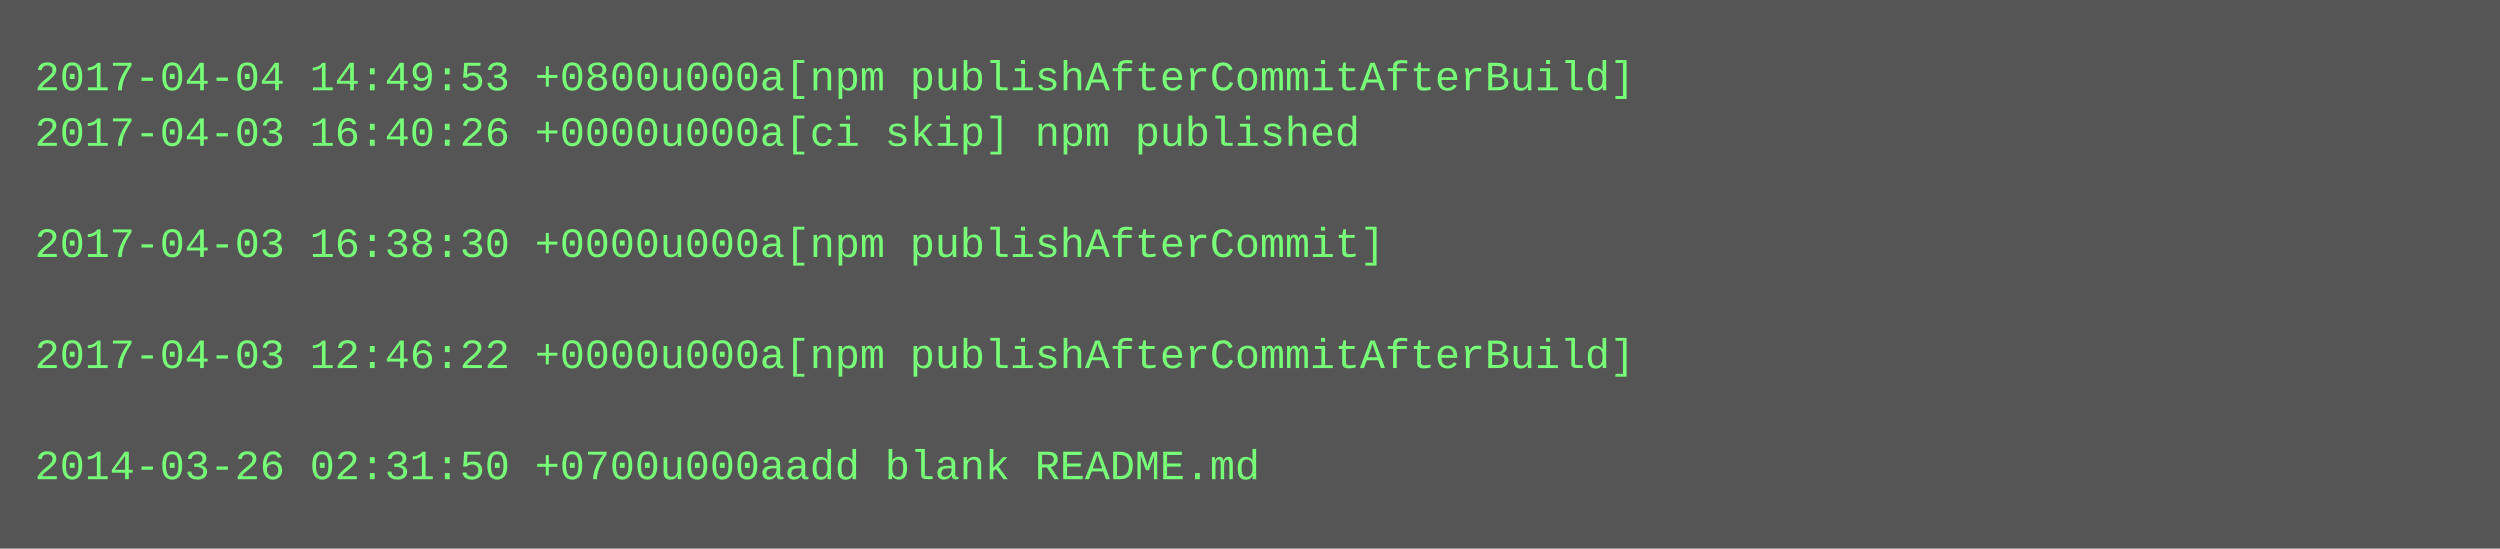
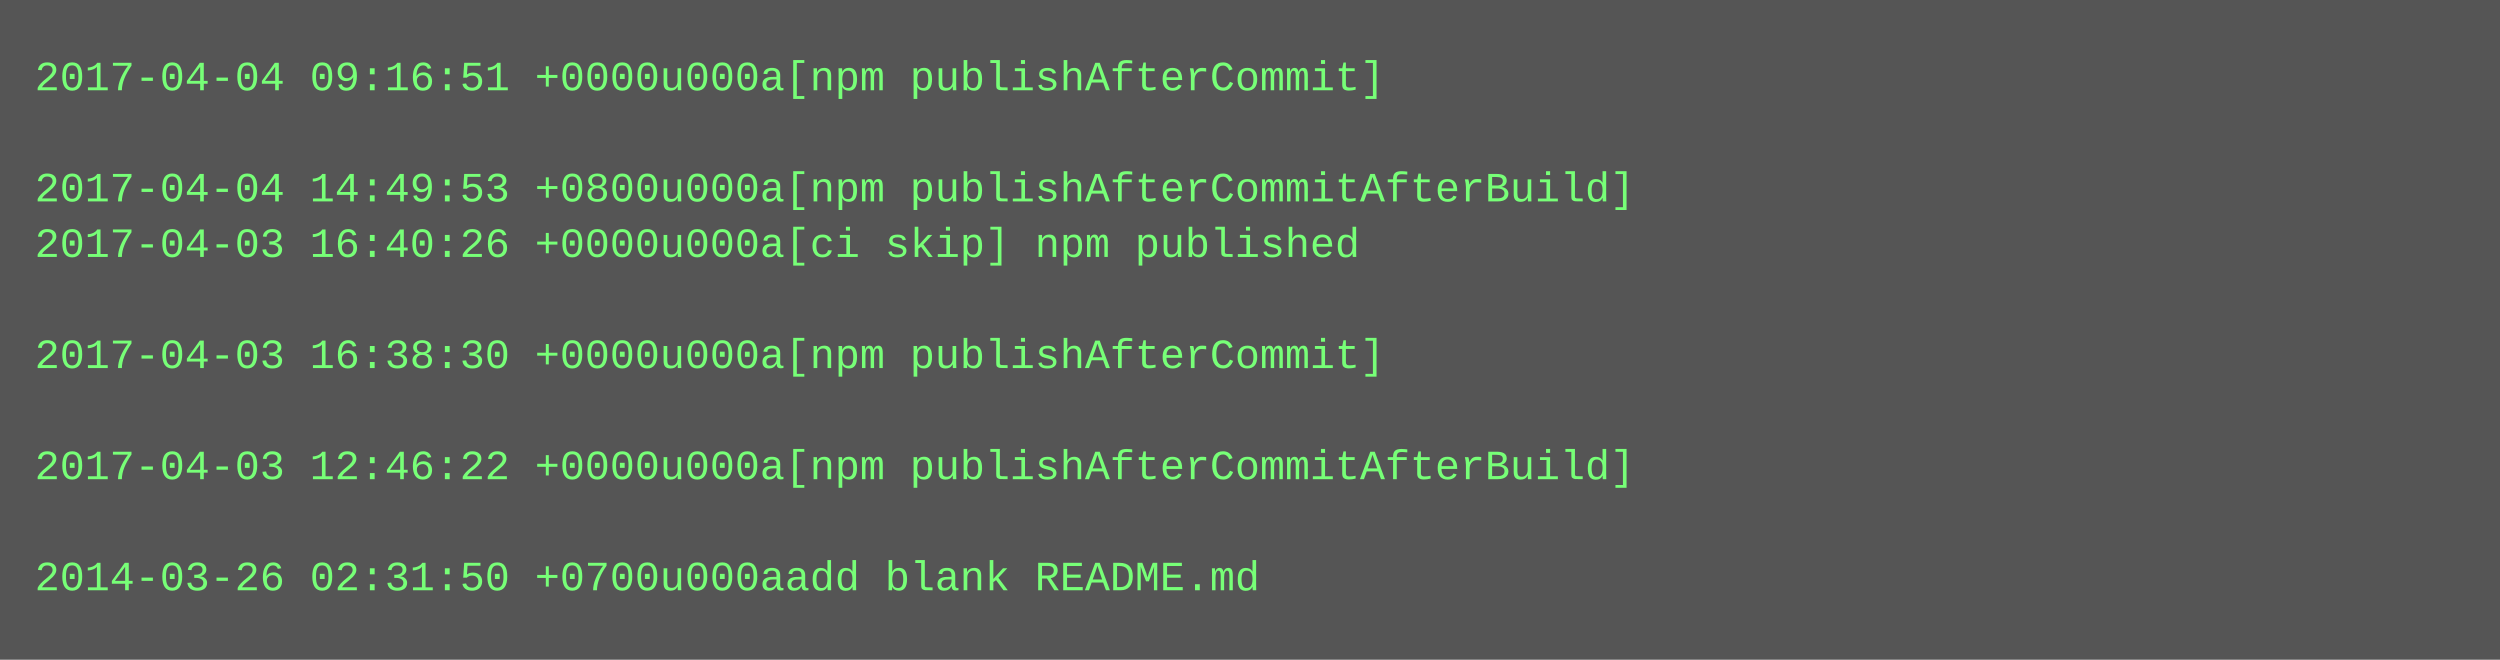
- <svg xmlns="http://www.w3.org/2000/svg" height="158" width="720">
-   <rect height="158" fill="#555" width="720" />
+ <svg xmlns="http://www.w3.org/2000/svg" height="190" width="720">
+   <rect height="190" fill="#555" width="720" />
  <text fill="#7f7" font-family="Courier New" font-size="12" xml:space="preserve">
-     <tspan x="10" y="26">2017-04-04 14:49:53 +0800u000a[npm publishAfterCommitAfterBuild]</tspan>
-     <tspan x="10" y="42">2017-04-03 16:40:26 +0000u000a[ci skip] npm published</tspan>
-     <tspan x="10" y="58" />
-     <tspan x="10" y="74">2017-04-03 16:38:30 +0000u000a[npm publishAfterCommit]</tspan>
+     <tspan x="10" y="26">2017-04-04 09:16:51 +0000u000a[npm publishAfterCommit]</tspan>
+     <tspan x="10" y="42" />
+     <tspan x="10" y="58">2017-04-04 14:49:53 +0800u000a[npm publishAfterCommitAfterBuild]</tspan>
+     <tspan x="10" y="74">2017-04-03 16:40:26 +0000u000a[ci skip] npm published</tspan>
    <tspan x="10" y="90" />
-     <tspan x="10" y="106">2017-04-03 12:46:22 +0000u000a[npm publishAfterCommitAfterBuild]</tspan>
+     <tspan x="10" y="106">2017-04-03 16:38:30 +0000u000a[npm publishAfterCommit]</tspan>
    <tspan x="10" y="122" />
-     <tspan x="10" y="138">2014-03-26 02:31:50 +0700u000aadd blank README.md</tspan>
+     <tspan x="10" y="138">2017-04-03 12:46:22 +0000u000a[npm publishAfterCommitAfterBuild]</tspan>
+     <tspan x="10" y="154" />
+     <tspan x="10" y="170">2014-03-26 02:31:50 +0700u000aadd blank README.md</tspan>
  </text>
</svg>
